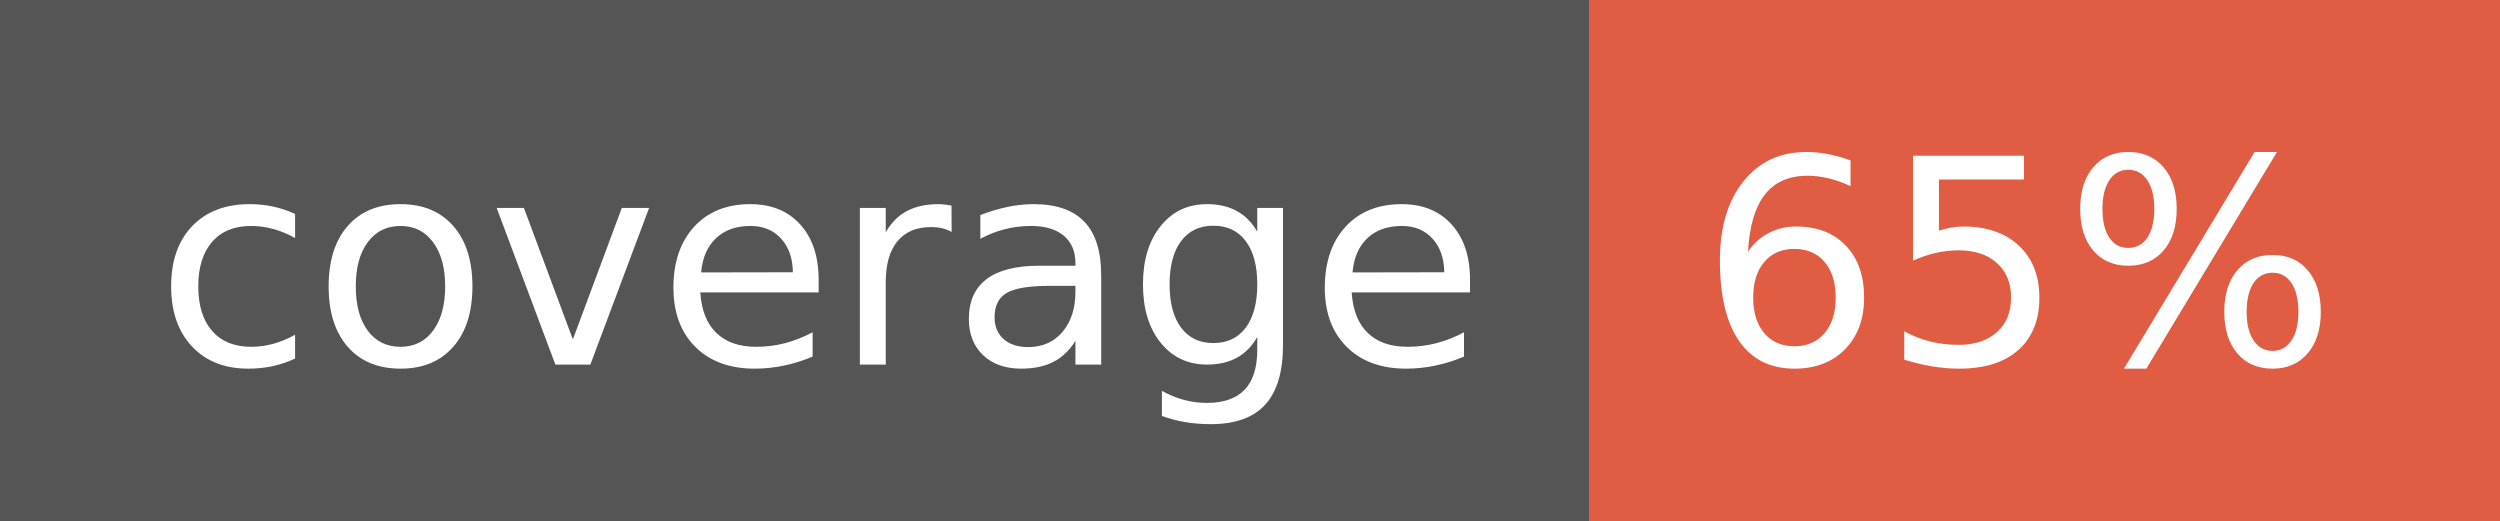
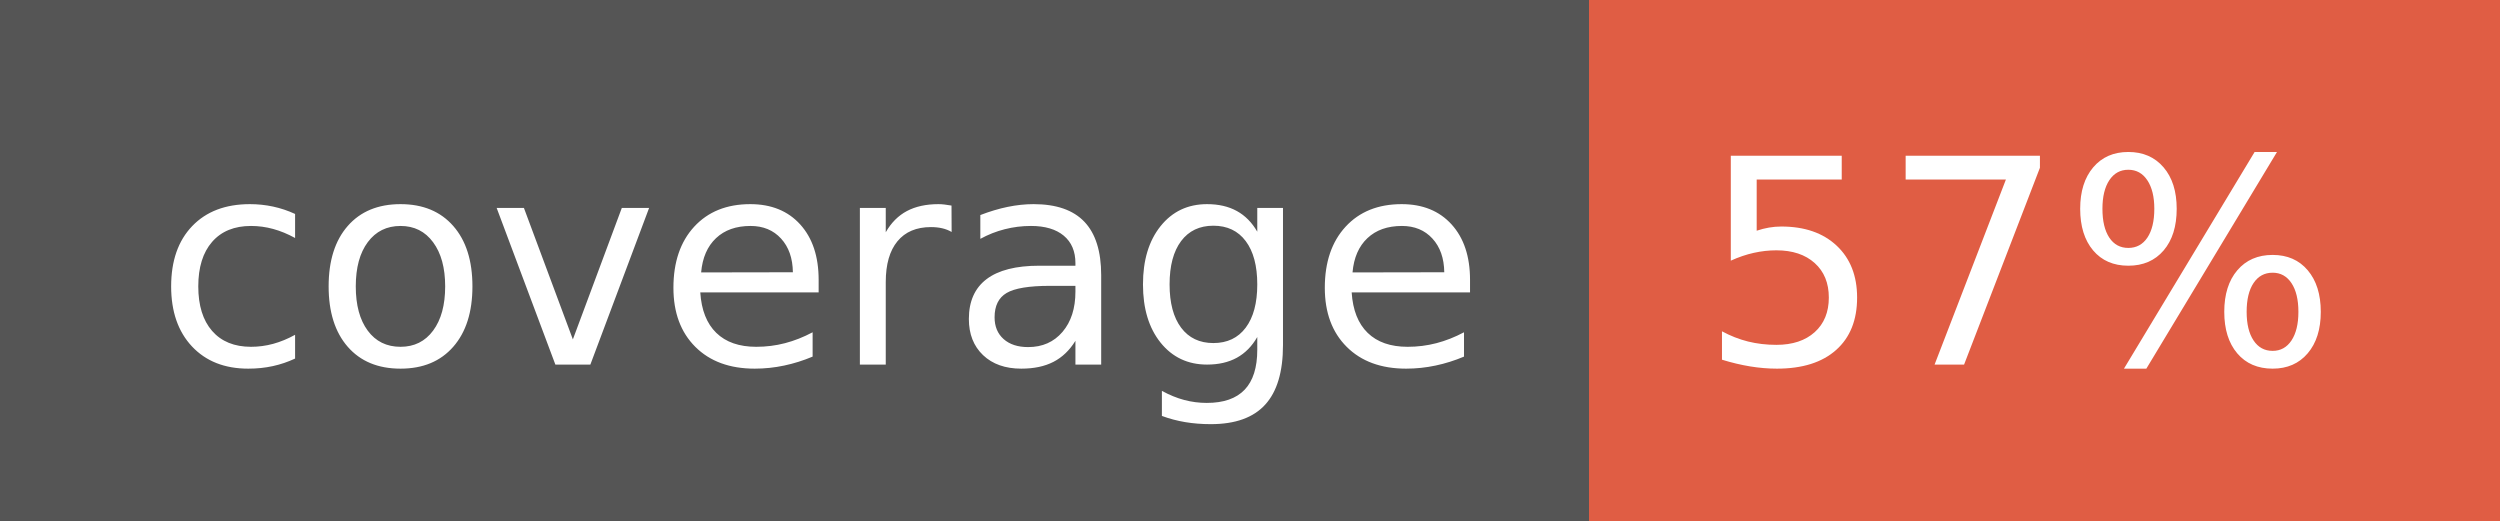
- <svg xmlns="http://www.w3.org/2000/svg" width="96" height="20" role="img" aria-label="coverage: 65%">
+ <svg xmlns="http://www.w3.org/2000/svg" width="96" height="20" role="img" aria-label="coverage: 57%">
  <g shape-rendering="crispEdges">
    <rect width="61" height="20" fill="#555" />
    <rect x="61" width="35" height="20" fill="#e05d44" />
  </g>
  <g fill="#fff" text-anchor="middle" font-family="Verdana,Geneva,DejaVu Sans,sans-serif" text-rendering="geometricPrecision" font-size="110">
    <text x="315" y="140" transform="scale(.1)" fill="#fff" textLength="510">coverage</text>
-     <text x="775" y="140" transform="scale(.1)" fill="#fff" textLength="250">65%</text>
+     <text x="775" y="140" transform="scale(.1)" fill="#fff" textLength="250">57%</text>
  </g>
</svg>
